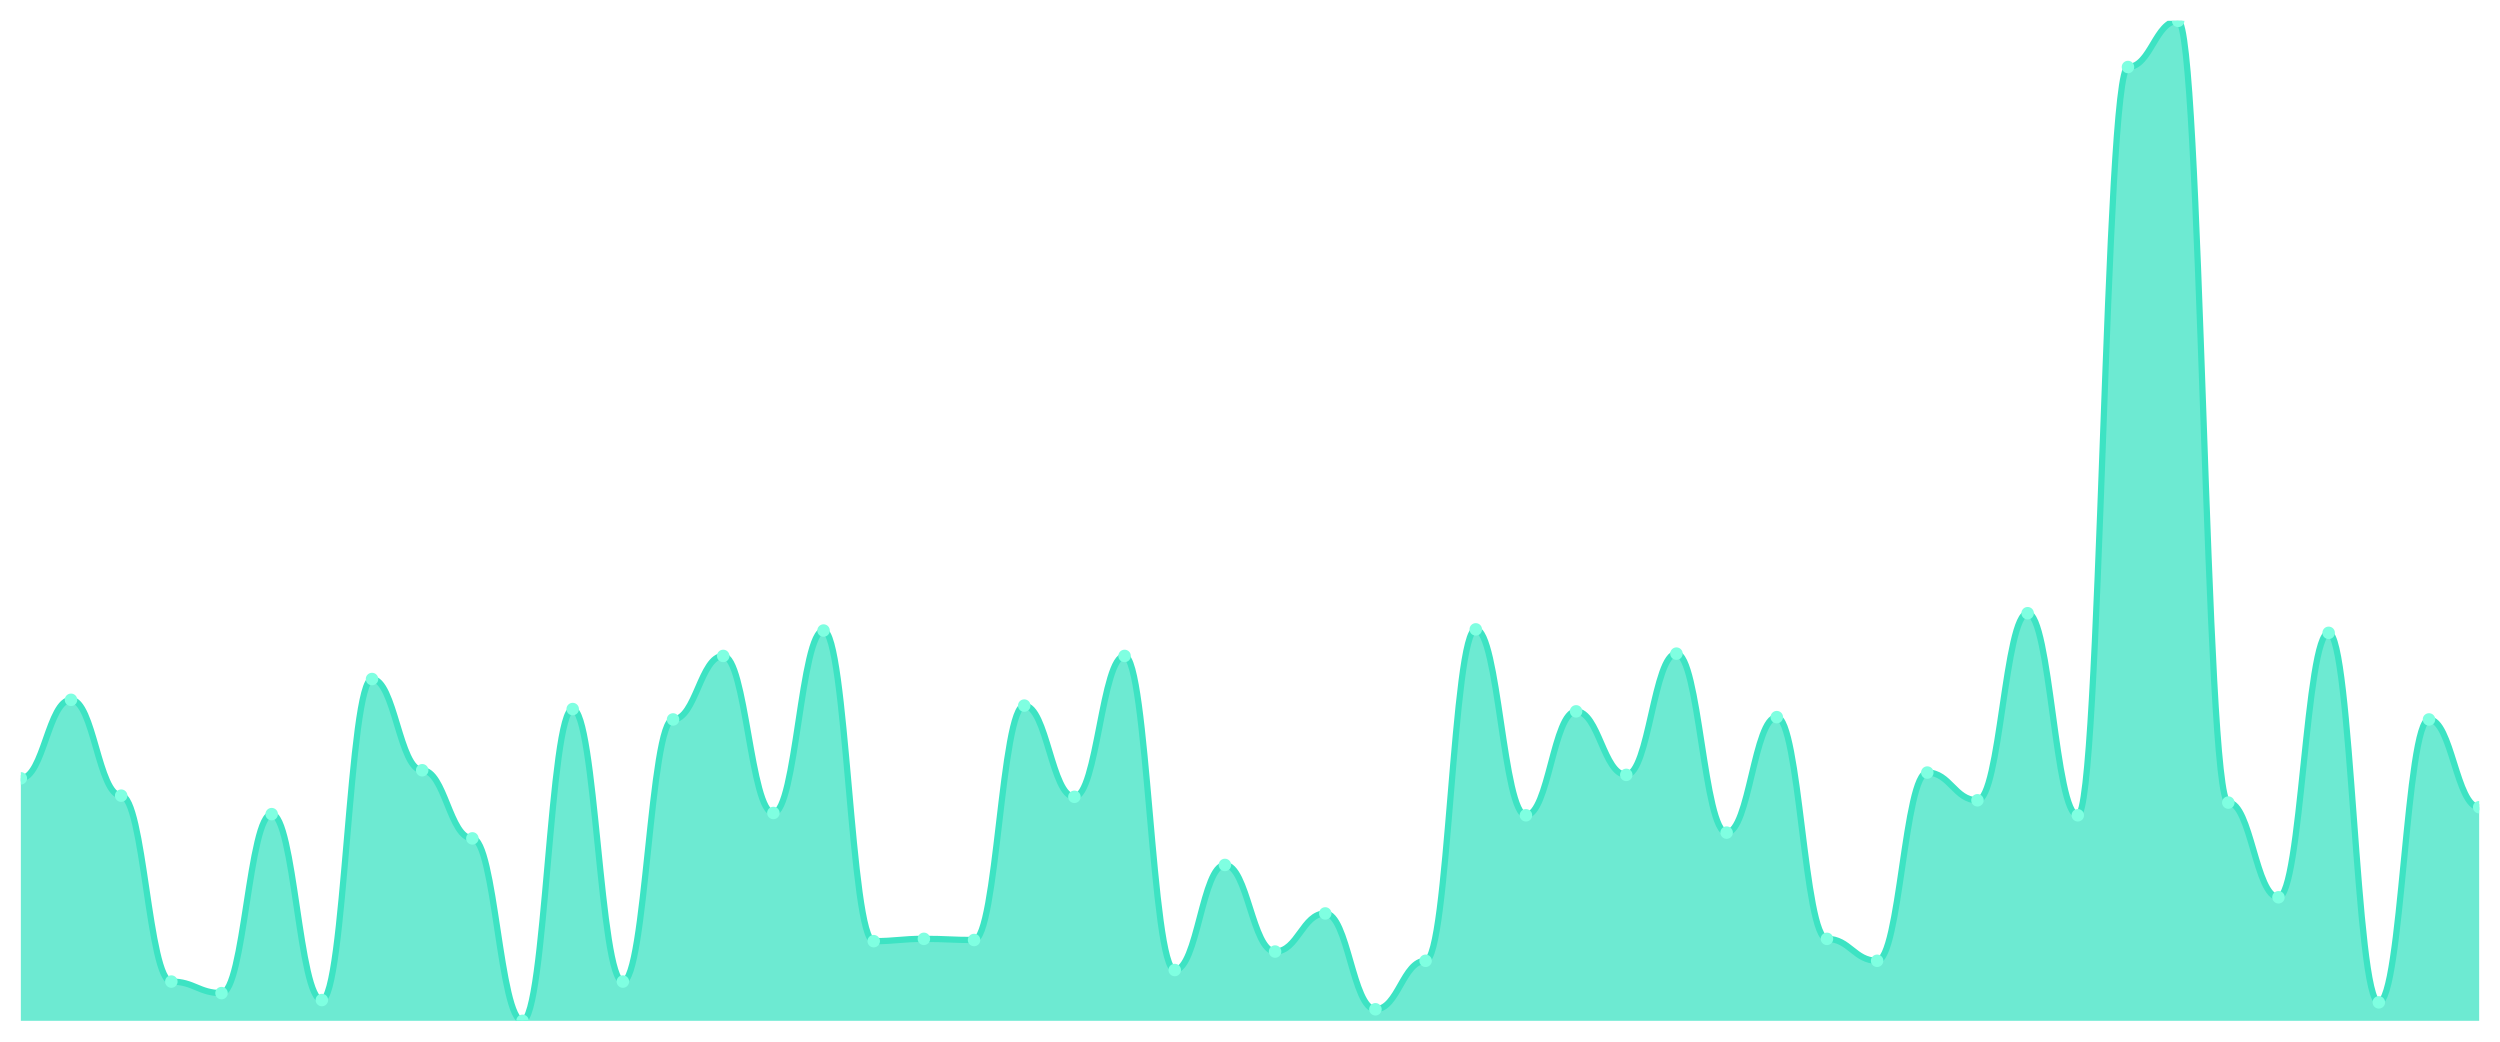
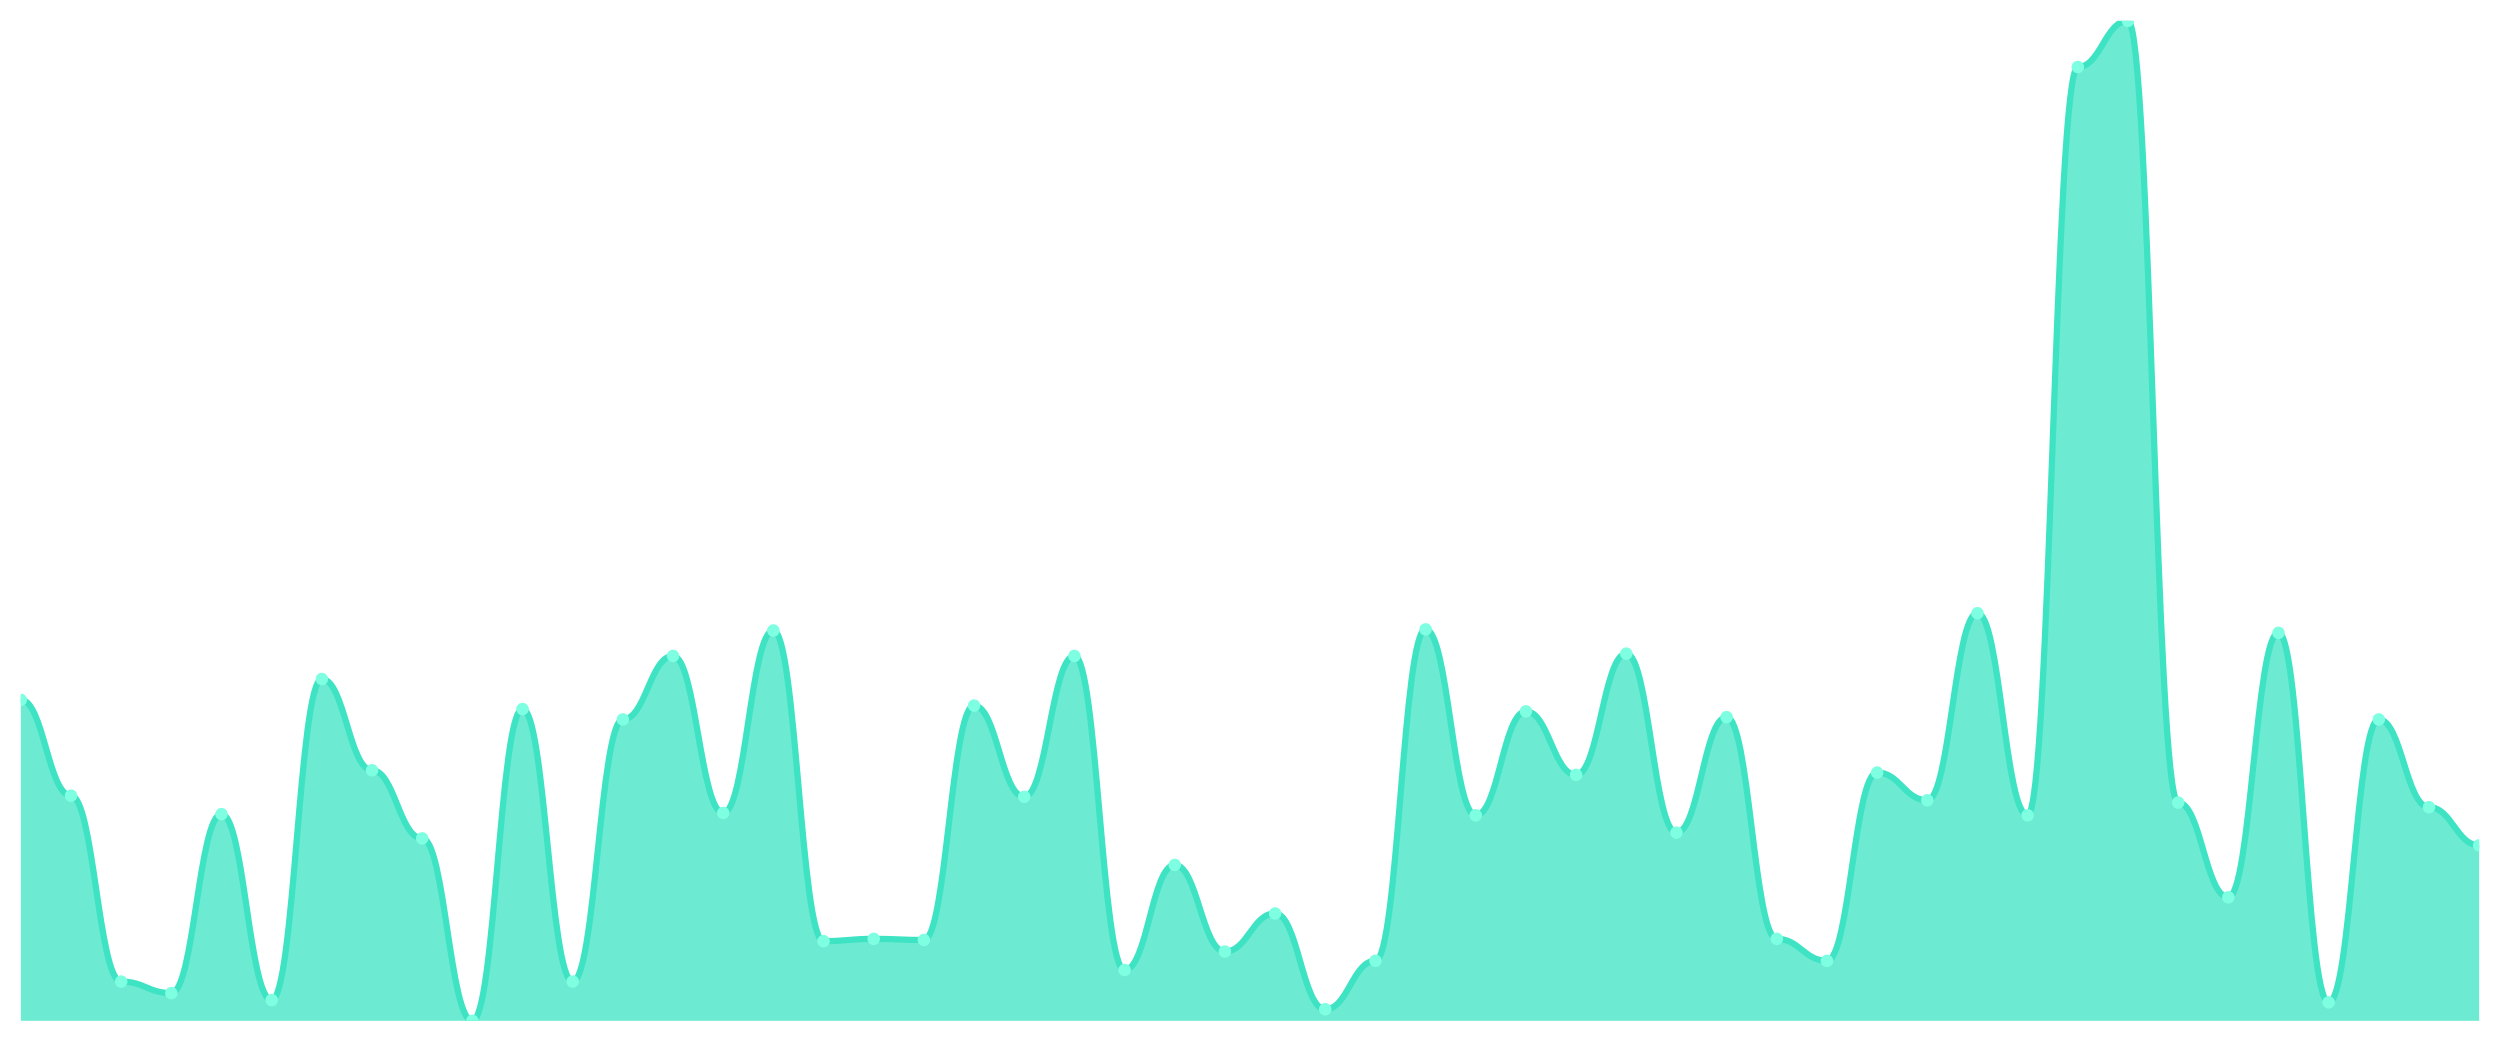
<svg xmlns="http://www.w3.org/2000/svg" viewBox="0 0 1200 500" width="1200" height="500">
  <defs>
    <clipPath id="c">
      <rect x="10" y="10" width="1180" height="480" />
    </clipPath>
  </defs>
  <rect width="1200" height="500" fill="none" />
  <g clip-path="url(#c)">
-     <path d="M 10,490 L 10,373.603 C 20.837,373.603 23.245,335.912 34.082,335.912 C 44.918,335.912 47.327,381.917 58.163,381.917 C 69,381.917 71.408,471.155 82.245,471.155 C 93.082,471.155 95.49,476.697 106.327,476.697 C 117.163,476.697 119.571,390.785 130.408,390.785 C 141.245,390.785 143.653,480.023 154.49,480.023 C 165.327,480.023 167.735,325.935 178.571,325.935 C 189.408,325.935 191.816,369.723 202.653,369.723 C 213.49,369.723 215.898,402.425 226.735,402.425 C 237.571,402.425 239.98,490 250.816,490 C 261.653,490 264.061,340.346 274.898,340.346 C 285.735,340.346 288.143,471.155 298.98,471.155 C 309.816,471.155 312.224,345.335 323.061,345.335 C 333.898,345.335 336.306,314.85 347.143,314.85 C 357.98,314.85 360.388,390.231 371.224,390.231 C 382.061,390.231 384.469,302.656 395.306,302.656 C 406.143,302.656 408.551,451.755 419.388,451.755 C 430.224,451.755 432.633,450.647 443.469,450.647 C 454.306,450.647 456.714,451.201 467.551,451.201 C 478.388,451.201 480.796,338.684 491.633,338.684 C 502.469,338.684 504.878,382.471 515.714,382.471 C 526.551,382.471 528.959,314.85 539.796,314.85 C 550.633,314.85 553.041,465.612 563.878,465.612 C 574.714,465.612 577.122,415.173 587.959,415.173 C 598.796,415.173 601.204,456.744 612.041,456.744 C 622.878,456.744 625.286,438.453 636.122,438.453 C 646.959,438.453 649.367,484.457 660.204,484.457 C 671.041,484.457 673.449,461.178 684.286,461.178 C 695.122,461.178 697.531,302.102 708.367,302.102 C 719.204,302.102 721.612,391.339 732.449,391.339 C 743.286,391.339 745.694,341.455 756.531,341.455 C 767.367,341.455 769.776,371.94 780.612,371.94 C 791.449,371.94 793.857,313.741 804.694,313.741 C 815.531,313.741 817.939,399.654 828.776,399.654 C 839.612,399.654 842.02,344.226 852.857,344.226 C 863.694,344.226 866.102,450.647 876.939,450.647 C 887.776,450.647 890.184,461.178 901.02,461.178 C 911.857,461.178 914.265,370.831 925.102,370.831 C 935.939,370.831 938.347,384.134 949.184,384.134 C 960.02,384.134 962.429,294.342 973.265,294.342 C 984.102,294.342 986.51,391.339 997.347,391.339 C 1008.184,391.339 1010.592,32.171 1021.429,32.171 C 1032.265,32.171 1034.673,10 1045.51,10 C 1056.347,10 1058.755,385.242 1069.592,385.242 C 1080.429,385.242 1082.837,430.693 1093.673,430.693 C 1104.51,430.693 1106.918,303.764 1117.755,303.764 C 1128.592,303.764 1131,481.132 1141.837,481.132 C 1152.673,481.132 1155.082,345.335 1165.918,345.335 C 1176.755,345.335 1179.163,387.46 1190,387.46 L 1190,490 Z" fill="rgba(61,227,195,0.75)" />
-     <path d="M 10,373.603 C 20.837,373.603 23.245,335.912 34.082,335.912 C 44.918,335.912 47.327,381.917 58.163,381.917 C 69,381.917 71.408,471.155 82.245,471.155 C 93.082,471.155 95.49,476.697 106.327,476.697 C 117.163,476.697 119.571,390.785 130.408,390.785 C 141.245,390.785 143.653,480.023 154.49,480.023 C 165.327,480.023 167.735,325.935 178.571,325.935 C 189.408,325.935 191.816,369.723 202.653,369.723 C 213.49,369.723 215.898,402.425 226.735,402.425 C 237.571,402.425 239.98,490 250.816,490 C 261.653,490 264.061,340.346 274.898,340.346 C 285.735,340.346 288.143,471.155 298.98,471.155 C 309.816,471.155 312.224,345.335 323.061,345.335 C 333.898,345.335 336.306,314.85 347.143,314.85 C 357.98,314.85 360.388,390.231 371.224,390.231 C 382.061,390.231 384.469,302.656 395.306,302.656 C 406.143,302.656 408.551,451.755 419.388,451.755 C 430.224,451.755 432.633,450.647 443.469,450.647 C 454.306,450.647 456.714,451.201 467.551,451.201 C 478.388,451.201 480.796,338.684 491.633,338.684 C 502.469,338.684 504.878,382.471 515.714,382.471 C 526.551,382.471 528.959,314.85 539.796,314.85 C 550.633,314.85 553.041,465.612 563.878,465.612 C 574.714,465.612 577.122,415.173 587.959,415.173 C 598.796,415.173 601.204,456.744 612.041,456.744 C 622.878,456.744 625.286,438.453 636.122,438.453 C 646.959,438.453 649.367,484.457 660.204,484.457 C 671.041,484.457 673.449,461.178 684.286,461.178 C 695.122,461.178 697.531,302.102 708.367,302.102 C 719.204,302.102 721.612,391.339 732.449,391.339 C 743.286,391.339 745.694,341.455 756.531,341.455 C 767.367,341.455 769.776,371.94 780.612,371.94 C 791.449,371.94 793.857,313.741 804.694,313.741 C 815.531,313.741 817.939,399.654 828.776,399.654 C 839.612,399.654 842.02,344.226 852.857,344.226 C 863.694,344.226 866.102,450.647 876.939,450.647 C 887.776,450.647 890.184,461.178 901.02,461.178 C 911.857,461.178 914.265,370.831 925.102,370.831 C 935.939,370.831 938.347,384.134 949.184,384.134 C 960.02,384.134 962.429,294.342 973.265,294.342 C 984.102,294.342 986.51,391.339 997.347,391.339 C 1008.184,391.339 1010.592,32.171 1021.429,32.171 C 1032.265,32.171 1034.673,10 1045.51,10 C 1056.347,10 1058.755,385.242 1069.592,385.242 C 1080.429,385.242 1082.837,430.693 1093.673,430.693 C 1104.51,430.693 1106.918,303.764 1117.755,303.764 C 1128.592,303.764 1131,481.132 1141.837,481.132 C 1152.673,481.132 1155.082,345.335 1165.918,345.335 C 1176.755,345.335 1179.163,387.46 1190,387.46" fill="none" stroke="#3de3c3" stroke-width="3" stroke-linecap="round" stroke-linejoin="round" />
-     <circle cx="10" cy="373.603" r="3" fill="#7fffe1" />
-     <circle cx="34.082" cy="335.912" r="3" fill="#7fffe1" />
-     <circle cx="58.163" cy="381.917" r="3" fill="#7fffe1" />
-     <circle cx="82.245" cy="471.155" r="3" fill="#7fffe1" />
-     <circle cx="106.327" cy="476.697" r="3" fill="#7fffe1" />
-     <circle cx="130.408" cy="390.785" r="3" fill="#7fffe1" />
-     <circle cx="154.49" cy="480.023" r="3" fill="#7fffe1" />
-     <circle cx="178.571" cy="325.935" r="3" fill="#7fffe1" />
-     <circle cx="202.653" cy="369.723" r="3" fill="#7fffe1" />
-     <circle cx="226.735" cy="402.425" r="3" fill="#7fffe1" />
-     <circle cx="250.816" cy="490" r="3" fill="#7fffe1" />
-     <circle cx="274.898" cy="340.346" r="3" fill="#7fffe1" />
-     <circle cx="298.98" cy="471.155" r="3" fill="#7fffe1" />
-     <circle cx="323.061" cy="345.335" r="3" fill="#7fffe1" />
-     <circle cx="347.143" cy="314.85" r="3" fill="#7fffe1" />
-     <circle cx="371.224" cy="390.231" r="3" fill="#7fffe1" />
-     <circle cx="395.306" cy="302.656" r="3" fill="#7fffe1" />
-     <circle cx="419.388" cy="451.755" r="3" fill="#7fffe1" />
-     <circle cx="443.469" cy="450.647" r="3" fill="#7fffe1" />
-     <circle cx="467.551" cy="451.201" r="3" fill="#7fffe1" />
-     <circle cx="491.633" cy="338.684" r="3" fill="#7fffe1" />
-     <circle cx="515.714" cy="382.471" r="3" fill="#7fffe1" />
-     <circle cx="539.796" cy="314.85" r="3" fill="#7fffe1" />
-     <circle cx="563.878" cy="465.612" r="3" fill="#7fffe1" />
-     <circle cx="587.959" cy="415.173" r="3" fill="#7fffe1" />
-     <circle cx="612.041" cy="456.744" r="3" fill="#7fffe1" />
-     <circle cx="636.122" cy="438.453" r="3" fill="#7fffe1" />
-     <circle cx="660.204" cy="484.457" r="3" fill="#7fffe1" />
-     <circle cx="684.286" cy="461.178" r="3" fill="#7fffe1" />
-     <circle cx="708.367" cy="302.102" r="3" fill="#7fffe1" />
-     <circle cx="732.449" cy="391.339" r="3" fill="#7fffe1" />
-     <circle cx="756.531" cy="341.455" r="3" fill="#7fffe1" />
-     <circle cx="780.612" cy="371.94" r="3" fill="#7fffe1" />
-     <circle cx="804.694" cy="313.741" r="3" fill="#7fffe1" />
-     <circle cx="828.776" cy="399.654" r="3" fill="#7fffe1" />
-     <circle cx="852.857" cy="344.226" r="3" fill="#7fffe1" />
-     <circle cx="876.939" cy="450.647" r="3" fill="#7fffe1" />
-     <circle cx="901.02" cy="461.178" r="3" fill="#7fffe1" />
-     <circle cx="925.102" cy="370.831" r="3" fill="#7fffe1" />
-     <circle cx="949.184" cy="384.134" r="3" fill="#7fffe1" />
-     <circle cx="973.265" cy="294.342" r="3" fill="#7fffe1" />
-     <circle cx="997.347" cy="391.339" r="3" fill="#7fffe1" />
-     <circle cx="1021.429" cy="32.171" r="3" fill="#7fffe1" />
-     <circle cx="1045.51" cy="10" r="3" fill="#7fffe1" />
-     <circle cx="1069.592" cy="385.242" r="3" fill="#7fffe1" />
-     <circle cx="1093.673" cy="430.693" r="3" fill="#7fffe1" />
-     <circle cx="1117.755" cy="303.764" r="3" fill="#7fffe1" />
-     <circle cx="1141.837" cy="481.132" r="3" fill="#7fffe1" />
-     <circle cx="1165.918" cy="345.335" r="3" fill="#7fffe1" />
-     <circle cx="1190" cy="387.46" r="3" fill="#7fffe1" />
+     <path d="M 10,490 L 10,335.912 C 20.837,335.912 23.245,381.917 34.082,381.917 C 44.918,381.917 47.327,471.155 58.163,471.155 C 69,471.155 71.408,476.697 82.245,476.697 C 93.082,476.697 95.49,390.785 106.327,390.785 C 117.163,390.785 119.571,480.023 130.408,480.023 C 141.245,480.023 143.653,325.935 154.49,325.935 C 165.327,325.935 167.735,369.723 178.571,369.723 C 189.408,369.723 191.816,402.425 202.653,402.425 C 213.49,402.425 215.898,490 226.735,490 C 237.571,490 239.98,340.346 250.816,340.346 C 261.653,340.346 264.061,471.155 274.898,471.155 C 285.735,471.155 288.143,345.335 298.98,345.335 C 309.816,345.335 312.224,314.85 323.061,314.85 C 333.898,314.85 336.306,390.231 347.143,390.231 C 357.98,390.231 360.388,302.656 371.224,302.656 C 382.061,302.656 384.469,451.755 395.306,451.755 C 406.143,451.755 408.551,450.647 419.388,450.647 C 430.224,450.647 432.633,451.201 443.469,451.201 C 454.306,451.201 456.714,338.684 467.551,338.684 C 478.388,338.684 480.796,382.471 491.633,382.471 C 502.469,382.471 504.878,314.85 515.714,314.85 C 526.551,314.85 528.959,465.612 539.796,465.612 C 550.633,465.612 553.041,415.173 563.878,415.173 C 574.714,415.173 577.122,456.744 587.959,456.744 C 598.796,456.744 601.204,438.453 612.041,438.453 C 622.878,438.453 625.286,484.457 636.122,484.457 C 646.959,484.457 649.367,461.178 660.204,461.178 C 671.041,461.178 673.449,302.102 684.286,302.102 C 695.122,302.102 697.531,391.339 708.367,391.339 C 719.204,391.339 721.612,341.455 732.449,341.455 C 743.286,341.455 745.694,371.94 756.531,371.94 C 767.367,371.94 769.776,313.741 780.612,313.741 C 791.449,313.741 793.857,399.654 804.694,399.654 C 815.531,399.654 817.939,344.226 828.776,344.226 C 839.612,344.226 842.02,450.647 852.857,450.647 C 863.694,450.647 866.102,461.178 876.939,461.178 C 887.776,461.178 890.184,370.831 901.02,370.831 C 911.857,370.831 914.265,384.134 925.102,384.134 C 935.939,384.134 938.347,294.342 949.184,294.342 C 960.02,294.342 962.429,391.339 973.265,391.339 C 984.102,391.339 986.51,32.171 997.347,32.171 C 1008.184,32.171 1010.592,10 1021.429,10 C 1032.265,10 1034.673,385.242 1045.51,385.242 C 1056.347,385.242 1058.755,430.693 1069.592,430.693 C 1080.429,430.693 1082.837,303.764 1093.673,303.764 C 1104.51,303.764 1106.918,481.132 1117.755,481.132 C 1128.592,481.132 1131,345.335 1141.837,345.335 C 1152.673,345.335 1155.082,387.46 1165.918,387.46 C 1176.755,387.46 1179.163,405.751 1190,405.751 L 1190,490 Z" fill="rgba(61,227,195,0.75)" />
+     <path d="M 10,335.912 C 20.837,335.912 23.245,381.917 34.082,381.917 C 44.918,381.917 47.327,471.155 58.163,471.155 C 69,471.155 71.408,476.697 82.245,476.697 C 93.082,476.697 95.49,390.785 106.327,390.785 C 117.163,390.785 119.571,480.023 130.408,480.023 C 141.245,480.023 143.653,325.935 154.49,325.935 C 165.327,325.935 167.735,369.723 178.571,369.723 C 189.408,369.723 191.816,402.425 202.653,402.425 C 213.49,402.425 215.898,490 226.735,490 C 237.571,490 239.98,340.346 250.816,340.346 C 261.653,340.346 264.061,471.155 274.898,471.155 C 285.735,471.155 288.143,345.335 298.98,345.335 C 309.816,345.335 312.224,314.85 323.061,314.85 C 333.898,314.85 336.306,390.231 347.143,390.231 C 357.98,390.231 360.388,302.656 371.224,302.656 C 382.061,302.656 384.469,451.755 395.306,451.755 C 406.143,451.755 408.551,450.647 419.388,450.647 C 430.224,450.647 432.633,451.201 443.469,451.201 C 454.306,451.201 456.714,338.684 467.551,338.684 C 478.388,338.684 480.796,382.471 491.633,382.471 C 502.469,382.471 504.878,314.85 515.714,314.85 C 526.551,314.85 528.959,465.612 539.796,465.612 C 550.633,465.612 553.041,415.173 563.878,415.173 C 574.714,415.173 577.122,456.744 587.959,456.744 C 598.796,456.744 601.204,438.453 612.041,438.453 C 622.878,438.453 625.286,484.457 636.122,484.457 C 646.959,484.457 649.367,461.178 660.204,461.178 C 671.041,461.178 673.449,302.102 684.286,302.102 C 695.122,302.102 697.531,391.339 708.367,391.339 C 719.204,391.339 721.612,341.455 732.449,341.455 C 743.286,341.455 745.694,371.94 756.531,371.94 C 767.367,371.94 769.776,313.741 780.612,313.741 C 791.449,313.741 793.857,399.654 804.694,399.654 C 815.531,399.654 817.939,344.226 828.776,344.226 C 839.612,344.226 842.02,450.647 852.857,450.647 C 863.694,450.647 866.102,461.178 876.939,461.178 C 887.776,461.178 890.184,370.831 901.02,370.831 C 911.857,370.831 914.265,384.134 925.102,384.134 C 935.939,384.134 938.347,294.342 949.184,294.342 C 960.02,294.342 962.429,391.339 973.265,391.339 C 984.102,391.339 986.51,32.171 997.347,32.171 C 1008.184,32.171 1010.592,10 1021.429,10 C 1032.265,10 1034.673,385.242 1045.51,385.242 C 1056.347,385.242 1058.755,430.693 1069.592,430.693 C 1080.429,430.693 1082.837,303.764 1093.673,303.764 C 1104.51,303.764 1106.918,481.132 1117.755,481.132 C 1128.592,481.132 1131,345.335 1141.837,345.335 C 1152.673,345.335 1155.082,387.46 1165.918,387.46 C 1176.755,387.46 1179.163,405.751 1190,405.751" fill="none" stroke="#3de3c3" stroke-width="3" stroke-linecap="round" stroke-linejoin="round" />
+     <circle cx="10" cy="335.912" r="3" fill="#7fffe1" />
+     <circle cx="34.082" cy="381.917" r="3" fill="#7fffe1" />
+     <circle cx="58.163" cy="471.155" r="3" fill="#7fffe1" />
+     <circle cx="82.245" cy="476.697" r="3" fill="#7fffe1" />
+     <circle cx="106.327" cy="390.785" r="3" fill="#7fffe1" />
+     <circle cx="130.408" cy="480.023" r="3" fill="#7fffe1" />
+     <circle cx="154.49" cy="325.935" r="3" fill="#7fffe1" />
+     <circle cx="178.571" cy="369.723" r="3" fill="#7fffe1" />
+     <circle cx="202.653" cy="402.425" r="3" fill="#7fffe1" />
+     <circle cx="226.735" cy="490" r="3" fill="#7fffe1" />
+     <circle cx="250.816" cy="340.346" r="3" fill="#7fffe1" />
+     <circle cx="274.898" cy="471.155" r="3" fill="#7fffe1" />
+     <circle cx="298.98" cy="345.335" r="3" fill="#7fffe1" />
+     <circle cx="323.061" cy="314.85" r="3" fill="#7fffe1" />
+     <circle cx="347.143" cy="390.231" r="3" fill="#7fffe1" />
+     <circle cx="371.224" cy="302.656" r="3" fill="#7fffe1" />
+     <circle cx="395.306" cy="451.755" r="3" fill="#7fffe1" />
+     <circle cx="419.388" cy="450.647" r="3" fill="#7fffe1" />
+     <circle cx="443.469" cy="451.201" r="3" fill="#7fffe1" />
+     <circle cx="467.551" cy="338.684" r="3" fill="#7fffe1" />
+     <circle cx="491.633" cy="382.471" r="3" fill="#7fffe1" />
+     <circle cx="515.714" cy="314.85" r="3" fill="#7fffe1" />
+     <circle cx="539.796" cy="465.612" r="3" fill="#7fffe1" />
+     <circle cx="563.878" cy="415.173" r="3" fill="#7fffe1" />
+     <circle cx="587.959" cy="456.744" r="3" fill="#7fffe1" />
+     <circle cx="612.041" cy="438.453" r="3" fill="#7fffe1" />
+     <circle cx="636.122" cy="484.457" r="3" fill="#7fffe1" />
+     <circle cx="660.204" cy="461.178" r="3" fill="#7fffe1" />
+     <circle cx="684.286" cy="302.102" r="3" fill="#7fffe1" />
+     <circle cx="708.367" cy="391.339" r="3" fill="#7fffe1" />
+     <circle cx="732.449" cy="341.455" r="3" fill="#7fffe1" />
+     <circle cx="756.531" cy="371.94" r="3" fill="#7fffe1" />
+     <circle cx="780.612" cy="313.741" r="3" fill="#7fffe1" />
+     <circle cx="804.694" cy="399.654" r="3" fill="#7fffe1" />
+     <circle cx="828.776" cy="344.226" r="3" fill="#7fffe1" />
+     <circle cx="852.857" cy="450.647" r="3" fill="#7fffe1" />
+     <circle cx="876.939" cy="461.178" r="3" fill="#7fffe1" />
+     <circle cx="901.02" cy="370.831" r="3" fill="#7fffe1" />
+     <circle cx="925.102" cy="384.134" r="3" fill="#7fffe1" />
+     <circle cx="949.184" cy="294.342" r="3" fill="#7fffe1" />
+     <circle cx="973.265" cy="391.339" r="3" fill="#7fffe1" />
+     <circle cx="997.347" cy="32.171" r="3" fill="#7fffe1" />
+     <circle cx="1021.429" cy="10" r="3" fill="#7fffe1" />
+     <circle cx="1045.51" cy="385.242" r="3" fill="#7fffe1" />
+     <circle cx="1069.592" cy="430.693" r="3" fill="#7fffe1" />
+     <circle cx="1093.673" cy="303.764" r="3" fill="#7fffe1" />
+     <circle cx="1117.755" cy="481.132" r="3" fill="#7fffe1" />
+     <circle cx="1141.837" cy="345.335" r="3" fill="#7fffe1" />
+     <circle cx="1165.918" cy="387.46" r="3" fill="#7fffe1" />
+     <circle cx="1190" cy="405.751" r="3" fill="#7fffe1" />
  </g>
</svg>
